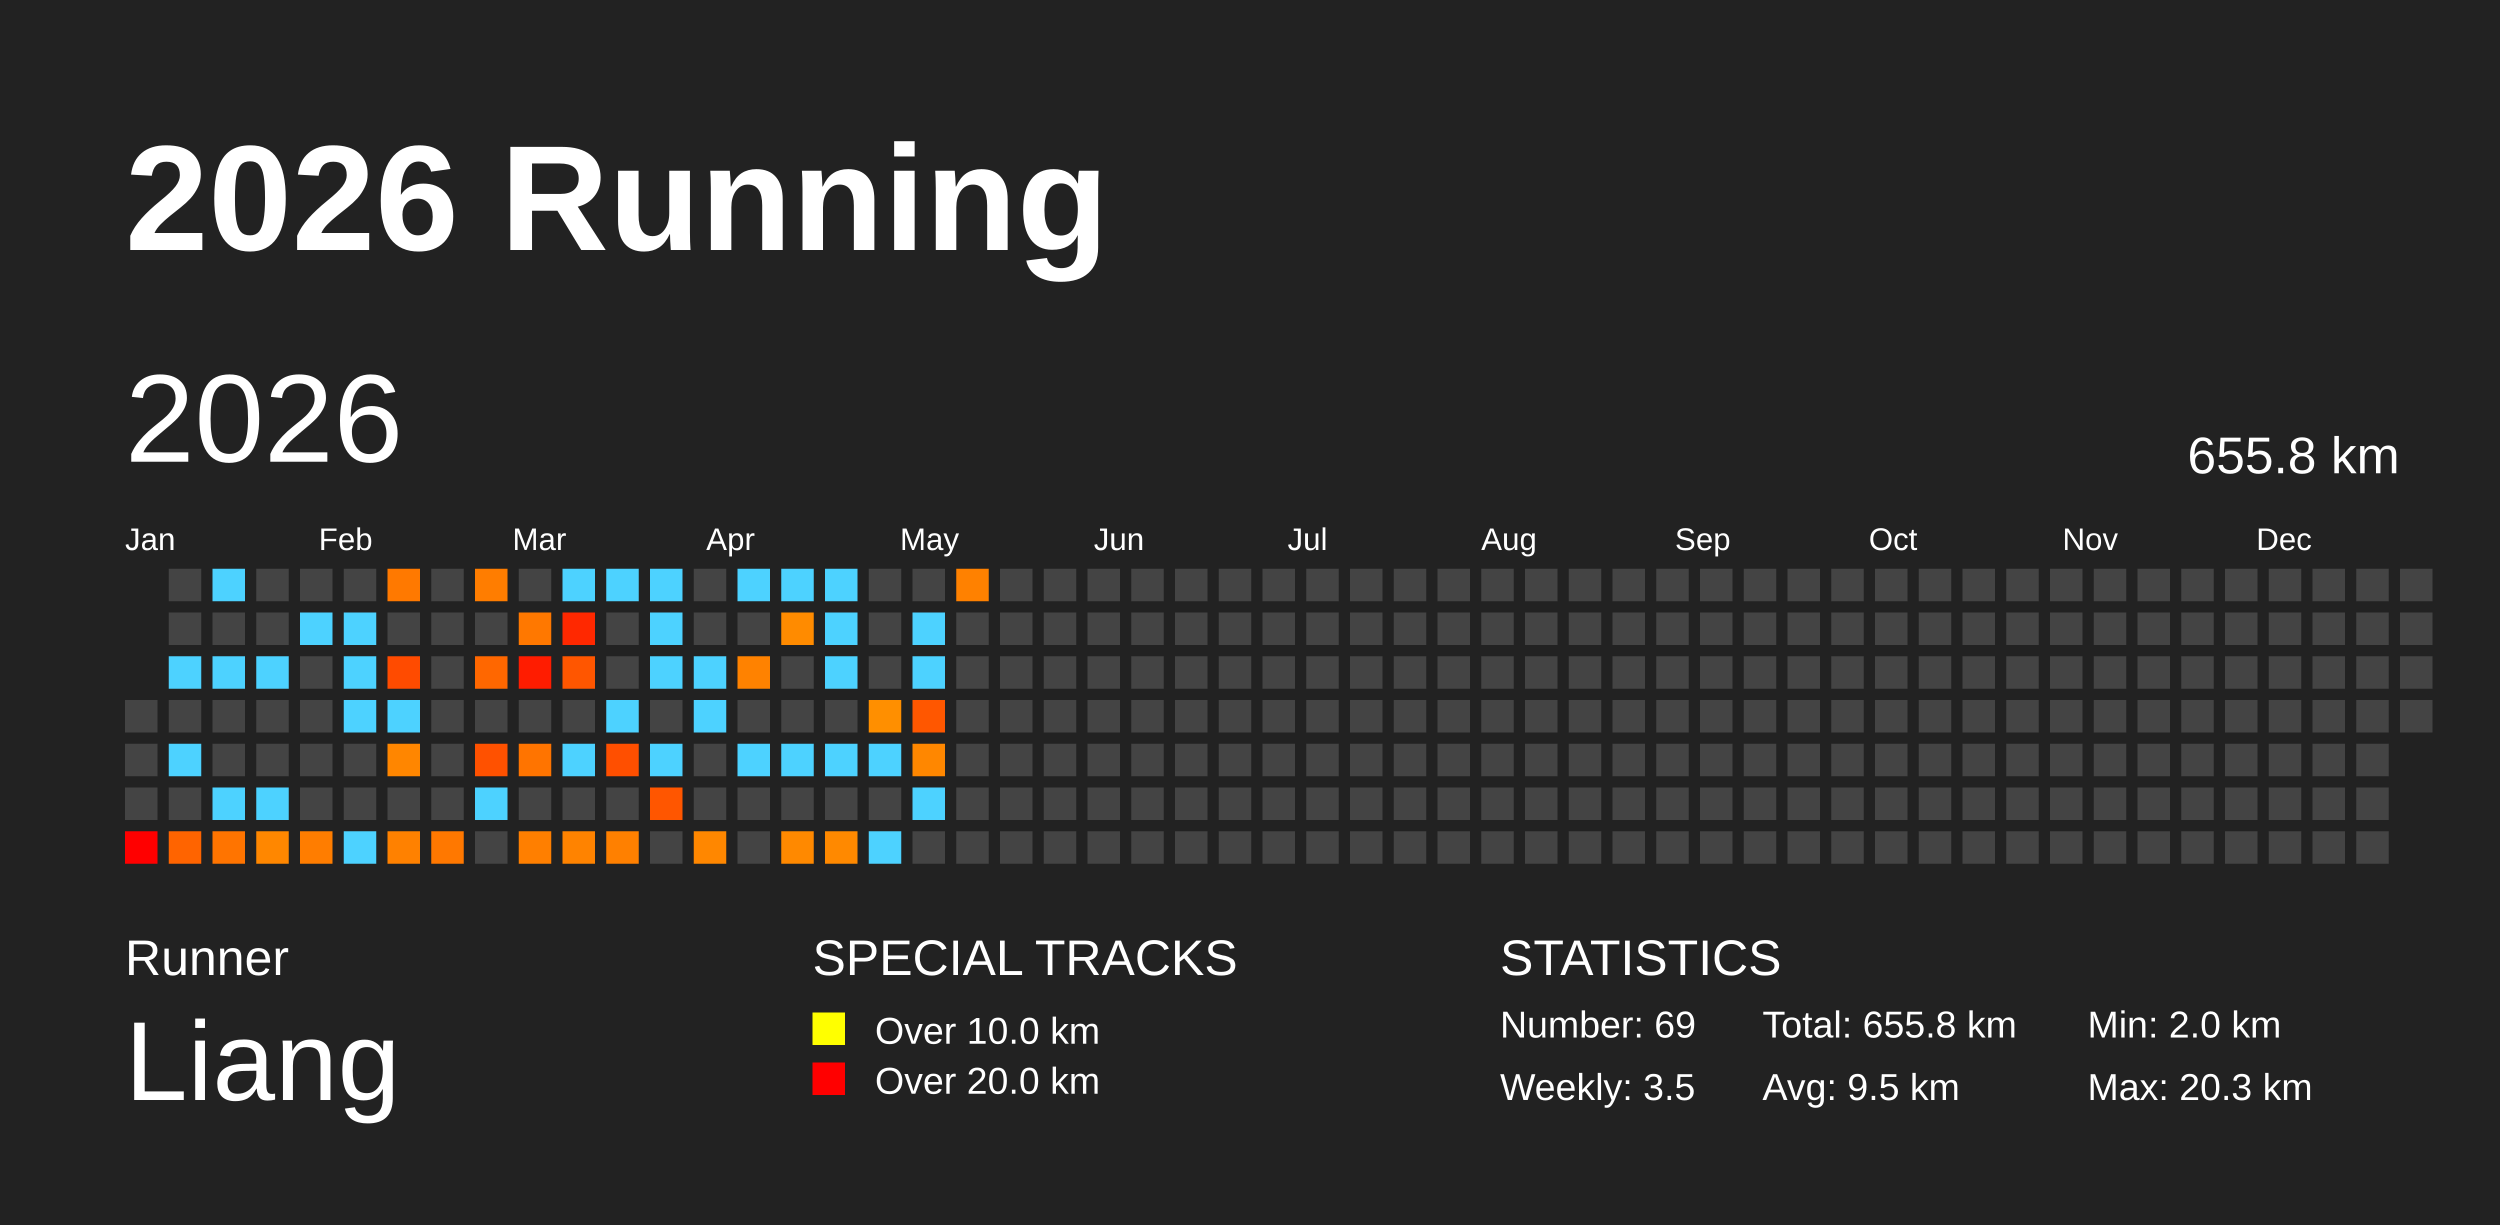
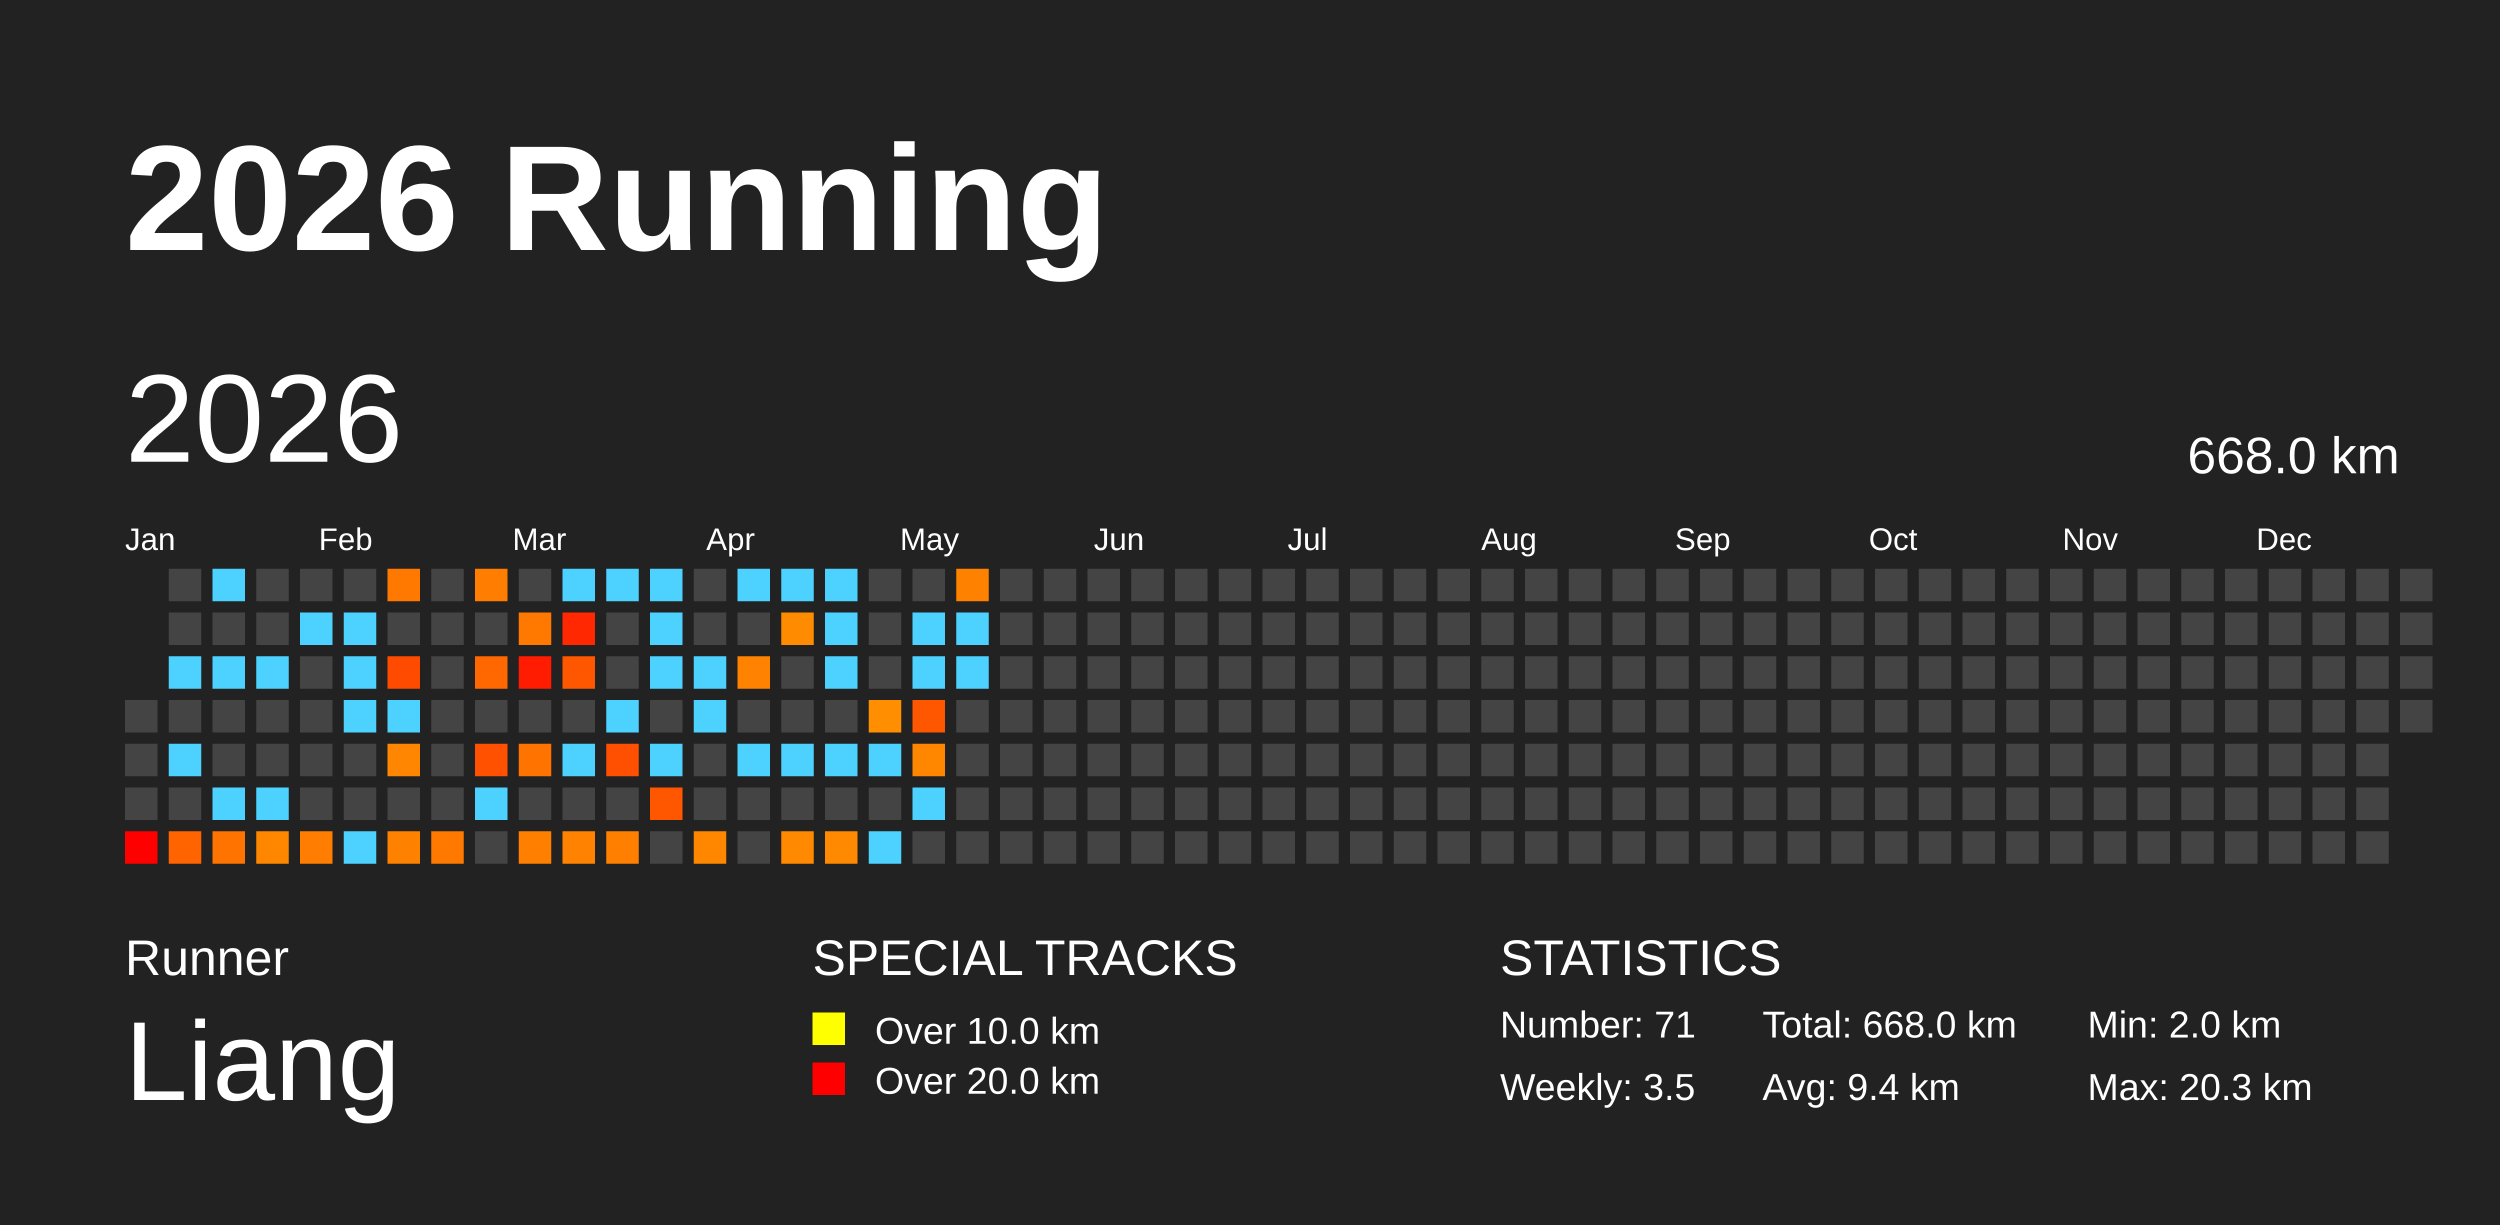
<svg xmlns="http://www.w3.org/2000/svg" baseProfile="full" height="98mm" version="1.1" viewBox="0,0,200,98" width="200mm">
  <defs />
  <rect fill="#222222" height="98" width="200" x="0" y="0" />
  <text fill="#FFFFFF" style="font-size:12px; font-family:Arial; font-weight:bold;" x="10" y="20">2026 Running</text>
  <text fill="#FFFFFF" style="font-size:4px; font-family:Arial" x="10" y="78">Runner</text>
  <text fill="#FFFFFF" style="font-size:9px; font-family:Arial" x="10" y="88">Liang</text>
  <text fill="#FFFFFF" style="font-size:4px; font-family:Arial" x="65" y="78">SPECIAL TRACKS</text>
  <rect fill="yellow" height="2.6" width="2.6" x="65" y="81" />
  <text fill="#FFFFFF" style="font-size:3px; font-family:Arial" x="70" y="83.5">Over 10.0 km</text>
  <rect fill="red" height="2.6" width="2.6" x="65" y="85" />
  <text fill="#FFFFFF" style="font-size:3px; font-family:Arial" x="70" y="87.5">Over 20.0 km</text>
  <text fill="#FFFFFF" style="font-size:4px; font-family:Arial" x="120" y="78">STATISTICS</text>
-   <text fill="#FFFFFF" style="font-size:3px; font-family:Arial" x="120" y="83">Number: 69</text>
+   <text fill="#FFFFFF" style="font-size:3px; font-family:Arial" x="120" y="83">Number: 71</text>
  <text fill="#FFFFFF" style="font-size:3px; font-family:Arial" x="120" y="88">Weekly: 3.5</text>
-   <text fill="#FFFFFF" style="font-size:3px; font-family:Arial" x="141" y="83">Total: 655.8 km</text>
-   <text fill="#FFFFFF" style="font-size:3px; font-family:Arial" x="141" y="88">Avg: 9.5 km</text>
+   <text fill="#FFFFFF" style="font-size:3px; font-family:Arial" x="141" y="83">Total: 668.0 km</text>
+   <text fill="#FFFFFF" style="font-size:3px; font-family:Arial" x="141" y="88">Avg: 9.4 km</text>
  <text fill="#FFFFFF" style="font-size:3px; font-family:Arial" x="167" y="83">Min: 2.0 km</text>
  <text fill="#FFFFFF" style="font-size:3px; font-family:Arial" x="167" y="88">Max: 20.3 km</text>
  <text dominant-baseline="hanging" fill="#FFFFFF" style="font-size:10.0px; font-family:Arial;" x="10" y="30">2026</text>
-   <text dominant-baseline="hanging" fill="#FFFFFF" style="font-size:4.125px; font-family:Arial;" x="175" y="35">655.8 km</text>
+   <text dominant-baseline="hanging" fill="#FFFFFF" style="font-size:4.125px; font-family:Arial;" x="175" y="35">668.0 km</text>
  <text fill="#FFFFFF" style="font-size:2.5px; font-family:Arial" x="10.0" y="44">Jan</text>
  <text fill="#FFFFFF" style="font-size:2.5px; font-family:Arial" x="25.5" y="44">Feb</text>
  <text fill="#FFFFFF" style="font-size:2.5px; font-family:Arial" x="41.0" y="44">Mar</text>
  <text fill="#FFFFFF" style="font-size:2.5px; font-family:Arial" x="56.5" y="44">Apr</text>
  <text fill="#FFFFFF" style="font-size:2.5px; font-family:Arial" x="72.0" y="44">May</text>
  <text fill="#FFFFFF" style="font-size:2.5px; font-family:Arial" x="87.5" y="44">Jun</text>
  <text fill="#FFFFFF" style="font-size:2.5px; font-family:Arial" x="103.0" y="44">Jul</text>
  <text fill="#FFFFFF" style="font-size:2.5px; font-family:Arial" x="118.5" y="44">Aug</text>
  <text fill="#FFFFFF" style="font-size:2.5px; font-family:Arial" x="134.0" y="44">Sep</text>
  <text fill="#FFFFFF" style="font-size:2.5px; font-family:Arial" x="149.5" y="44">Oct</text>
  <text fill="#FFFFFF" style="font-size:2.5px; font-family:Arial" x="165.0" y="44">Nov</text>
  <text fill="#FFFFFF" style="font-size:2.5px; font-family:Arial" x="180.5" y="44">Dec</text>
  <rect fill="#444444" height="2.6" width="2.6" x="10.0" y="56.0" />
  <rect fill="#444444" height="2.6" width="2.6" x="10.0" y="59.5" />
  <rect fill="#444444" height="2.6" width="2.6" x="10.0" y="63.0" />
  <rect fill="red" height="2.6" width="2.6" x="10.0" y="66.5" />
  <rect fill="#444444" height="2.6" width="2.6" x="13.5" y="45.5" />
  <rect fill="#444444" height="2.6" width="2.6" x="13.5" y="49.0" />
  <rect fill="#4dd2ff" height="2.6" width="2.6" x="13.5" y="52.5" />
  <rect fill="#444444" height="2.6" width="2.6" x="13.5" y="56.0" />
  <rect fill="#4dd2ff" height="2.6" width="2.6" x="13.5" y="59.5" />
  <rect fill="#444444" height="2.6" width="2.6" x="13.5" y="63.0" />
  <rect fill="#ff6400" height="2.6" width="2.6" x="13.5" y="66.5" />
  <rect fill="#4dd2ff" height="2.6" width="2.6" x="17.0" y="45.5" />
  <rect fill="#444444" height="2.6" width="2.6" x="17.0" y="49.0" />
  <rect fill="#4dd2ff" height="2.6" width="2.6" x="17.0" y="52.5" />
  <rect fill="#444444" height="2.6" width="2.6" x="17.0" y="56.0" />
  <rect fill="#444444" height="2.6" width="2.6" x="17.0" y="59.5" />
  <rect fill="#4dd2ff" height="2.6" width="2.6" x="17.0" y="63.0" />
  <rect fill="#ff7400" height="2.6" width="2.6" x="17.0" y="66.5" />
  <rect fill="#444444" height="2.6" width="2.6" x="20.5" y="45.5" />
  <rect fill="#444444" height="2.6" width="2.6" x="20.5" y="49.0" />
  <rect fill="#4dd2ff" height="2.6" width="2.6" x="20.5" y="52.5" />
  <rect fill="#444444" height="2.6" width="2.6" x="20.5" y="56.0" />
  <rect fill="#444444" height="2.6" width="2.6" x="20.5" y="59.5" />
  <rect fill="#4dd2ff" height="2.6" width="2.6" x="20.5" y="63.0" />
  <rect fill="#ff8700" height="2.6" width="2.6" x="20.5" y="66.5" />
  <rect fill="#444444" height="2.6" width="2.6" x="24.0" y="45.5" />
  <rect fill="#4dd2ff" height="2.6" width="2.6" x="24.0" y="49.0" />
  <rect fill="#444444" height="2.6" width="2.6" x="24.0" y="52.5" />
  <rect fill="#444444" height="2.6" width="2.6" x="24.0" y="56.0" />
  <rect fill="#444444" height="2.6" width="2.6" x="24.0" y="59.5" />
  <rect fill="#444444" height="2.6" width="2.6" x="24.0" y="63.0" />
  <rect fill="#ff7d00" height="2.6" width="2.6" x="24.0" y="66.5" />
  <rect fill="#444444" height="2.6" width="2.6" x="27.5" y="45.5" />
  <rect fill="#4dd2ff" height="2.6" width="2.6" x="27.5" y="49.0" />
  <rect fill="#4dd2ff" height="2.6" width="2.6" x="27.5" y="52.5" />
  <rect fill="#4dd2ff" height="2.6" width="2.6" x="27.5" y="56.0" />
  <rect fill="#444444" height="2.6" width="2.6" x="27.5" y="59.5" />
  <rect fill="#444444" height="2.6" width="2.6" x="27.5" y="63.0" />
  <rect fill="#4dd2ff" height="2.6" width="2.6" x="27.5" y="66.5" />
  <rect fill="#ff7900" height="2.6" width="2.6" x="31.0" y="45.5" />
  <rect fill="#444444" height="2.6" width="2.6" x="31.0" y="49.0" />
  <rect fill="#ff4b00" height="2.6" width="2.6" x="31.0" y="52.5" />
  <rect fill="#4dd2ff" height="2.6" width="2.6" x="31.0" y="56.0" />
  <rect fill="#ff8600" height="2.6" width="2.6" x="31.0" y="59.5" />
  <rect fill="#444444" height="2.6" width="2.6" x="31.0" y="63.0" />
  <rect fill="#ff8100" height="2.6" width="2.6" x="31.0" y="66.5" />
  <rect fill="#444444" height="2.6" width="2.6" x="34.5" y="45.5" />
  <rect fill="#444444" height="2.6" width="2.6" x="34.5" y="49.0" />
  <rect fill="#444444" height="2.6" width="2.6" x="34.5" y="52.5" />
  <rect fill="#444444" height="2.6" width="2.6" x="34.5" y="56.0" />
  <rect fill="#444444" height="2.6" width="2.6" x="34.5" y="59.5" />
  <rect fill="#444444" height="2.6" width="2.6" x="34.5" y="63.0" />
  <rect fill="#ff7800" height="2.6" width="2.6" x="34.5" y="66.5" />
  <rect fill="#ff7d00" height="2.6" width="2.6" x="38.0" y="45.5" />
  <rect fill="#444444" height="2.6" width="2.6" x="38.0" y="49.0" />
  <rect fill="#ff6700" height="2.6" width="2.6" x="38.0" y="52.5" />
  <rect fill="#444444" height="2.6" width="2.6" x="38.0" y="56.0" />
  <rect fill="#ff5100" height="2.6" width="2.6" x="38.0" y="59.5" />
  <rect fill="#4dd2ff" height="2.6" width="2.6" x="38.0" y="63.0" />
  <rect fill="#444444" height="2.6" width="2.6" x="38.0" y="66.5" />
  <rect fill="#444444" height="2.6" width="2.6" x="41.5" y="45.5" />
  <rect fill="#ff7800" height="2.6" width="2.6" x="41.5" y="49.0" />
  <rect fill="#ff1c00" height="2.6" width="2.6" x="41.5" y="52.5" />
  <rect fill="#444444" height="2.6" width="2.6" x="41.5" y="56.0" />
  <rect fill="#ff7400" height="2.6" width="2.6" x="41.5" y="59.5" />
  <rect fill="#444444" height="2.6" width="2.6" x="41.5" y="63.0" />
  <rect fill="#ff7f00" height="2.6" width="2.6" x="41.5" y="66.5" />
  <rect fill="#4dd2ff" height="2.6" width="2.6" x="45.0" y="45.5" />
  <rect fill="#ff2800" height="2.6" width="2.6" x="45.0" y="49.0" />
  <rect fill="#ff5600" height="2.6" width="2.6" x="45.0" y="52.5" />
  <rect fill="#444444" height="2.6" width="2.6" x="45.0" y="56.0" />
  <rect fill="#4dd2ff" height="2.6" width="2.6" x="45.0" y="59.5" />
  <rect fill="#444444" height="2.6" width="2.6" x="45.0" y="63.0" />
  <rect fill="#ff8300" height="2.6" width="2.6" x="45.0" y="66.5" />
  <rect fill="#4dd2ff" height="2.6" width="2.6" x="48.5" y="45.5" />
  <rect fill="#444444" height="2.6" width="2.6" x="48.5" y="49.0" />
  <rect fill="#444444" height="2.6" width="2.6" x="48.5" y="52.5" />
  <rect fill="#4dd2ff" height="2.6" width="2.6" x="48.5" y="56.0" />
  <rect fill="#ff4f00" height="2.6" width="2.6" x="48.5" y="59.5" />
  <rect fill="#444444" height="2.6" width="2.6" x="48.5" y="63.0" />
  <rect fill="#ff8000" height="2.6" width="2.6" x="48.5" y="66.5" />
  <rect fill="#4dd2ff" height="2.6" width="2.6" x="52.0" y="45.5" />
  <rect fill="#4dd2ff" height="2.6" width="2.6" x="52.0" y="49.0" />
  <rect fill="#4dd2ff" height="2.6" width="2.6" x="52.0" y="52.5" />
  <rect fill="#444444" height="2.6" width="2.6" x="52.0" y="56.0" />
  <rect fill="#4dd2ff" height="2.6" width="2.6" x="52.0" y="59.5" />
  <rect fill="#ff5600" height="2.6" width="2.6" x="52.0" y="63.0" />
  <rect fill="#444444" height="2.6" width="2.6" x="52.0" y="66.5" />
  <rect fill="#444444" height="2.6" width="2.6" x="55.5" y="45.5" />
  <rect fill="#444444" height="2.6" width="2.6" x="55.5" y="49.0" />
  <rect fill="#4dd2ff" height="2.6" width="2.6" x="55.5" y="52.5" />
  <rect fill="#4dd2ff" height="2.6" width="2.6" x="55.5" y="56.0" />
  <rect fill="#444444" height="2.6" width="2.6" x="55.5" y="59.5" />
  <rect fill="#444444" height="2.6" width="2.6" x="55.5" y="63.0" />
  <rect fill="#ff8700" height="2.6" width="2.6" x="55.5" y="66.5" />
  <rect fill="#4dd2ff" height="2.6" width="2.6" x="59.0" y="45.5" />
  <rect fill="#444444" height="2.6" width="2.6" x="59.0" y="49.0" />
  <rect fill="#ff8200" height="2.6" width="2.6" x="59.0" y="52.5" />
  <rect fill="#444444" height="2.6" width="2.6" x="59.0" y="56.0" />
  <rect fill="#4dd2ff" height="2.6" width="2.6" x="59.0" y="59.5" />
  <rect fill="#444444" height="2.6" width="2.6" x="59.0" y="63.0" />
  <rect fill="#444444" height="2.6" width="2.6" x="59.0" y="66.5" />
  <rect fill="#4dd2ff" height="2.6" width="2.6" x="62.5" y="45.5" />
  <rect fill="#ff8b00" height="2.6" width="2.6" x="62.5" y="49.0" />
  <rect fill="#444444" height="2.6" width="2.6" x="62.5" y="52.5" />
  <rect fill="#444444" height="2.6" width="2.6" x="62.5" y="56.0" />
  <rect fill="#4dd2ff" height="2.6" width="2.6" x="62.5" y="59.5" />
  <rect fill="#444444" height="2.6" width="2.6" x="62.5" y="63.0" />
  <rect fill="#ff8900" height="2.6" width="2.6" x="62.5" y="66.5" />
  <rect fill="#4dd2ff" height="2.6" width="2.6" x="66.0" y="45.5" />
  <rect fill="#4dd2ff" height="2.6" width="2.6" x="66.0" y="49.0" />
  <rect fill="#4dd2ff" height="2.6" width="2.6" x="66.0" y="52.5" />
  <rect fill="#444444" height="2.6" width="2.6" x="66.0" y="56.0" />
  <rect fill="#4dd2ff" height="2.6" width="2.6" x="66.0" y="59.5" />
  <rect fill="#444444" height="2.6" width="2.6" x="66.0" y="63.0" />
  <rect fill="#ff8900" height="2.6" width="2.6" x="66.0" y="66.5" />
  <rect fill="#444444" height="2.6" width="2.6" x="69.5" y="45.5" />
  <rect fill="#444444" height="2.6" width="2.6" x="69.5" y="49.0" />
  <rect fill="#444444" height="2.6" width="2.6" x="69.5" y="52.5" />
  <rect fill="#ff8f00" height="2.6" width="2.6" x="69.5" y="56.0" />
  <rect fill="#4dd2ff" height="2.6" width="2.6" x="69.5" y="59.5" />
  <rect fill="#444444" height="2.6" width="2.6" x="69.5" y="63.0" />
  <rect fill="#4dd2ff" height="2.6" width="2.6" x="69.5" y="66.5" />
  <rect fill="#444444" height="2.6" width="2.6" x="73.0" y="45.5" />
  <rect fill="#4dd2ff" height="2.6" width="2.6" x="73.0" y="49.0" />
  <rect fill="#4dd2ff" height="2.6" width="2.6" x="73.0" y="52.5" />
  <rect fill="#ff5700" height="2.6" width="2.6" x="73.0" y="56.0" />
  <rect fill="#ff8700" height="2.6" width="2.6" x="73.0" y="59.5" />
  <rect fill="#4dd2ff" height="2.6" width="2.6" x="73.0" y="63.0" />
  <rect fill="#444444" height="2.6" width="2.6" x="73.0" y="66.5" />
  <rect fill="#ff8100" height="2.6" width="2.6" x="76.5" y="45.5" />
-   <rect fill="#444444" height="2.6" width="2.6" x="76.5" y="49.0" />
-   <rect fill="#444444" height="2.6" width="2.6" x="76.5" y="52.5" />
+   <rect fill="#4dd2ff" height="2.6" width="2.6" x="76.5" y="49.0" />
+   <rect fill="#4dd2ff" height="2.6" width="2.6" x="76.5" y="52.5" />
  <rect fill="#444444" height="2.6" width="2.6" x="76.5" y="56.0" />
  <rect fill="#444444" height="2.6" width="2.6" x="76.5" y="59.5" />
  <rect fill="#444444" height="2.6" width="2.6" x="76.5" y="63.0" />
  <rect fill="#444444" height="2.6" width="2.6" x="76.5" y="66.5" />
  <rect fill="#444444" height="2.6" width="2.6" x="80.0" y="45.5" />
  <rect fill="#444444" height="2.6" width="2.6" x="80.0" y="49.0" />
  <rect fill="#444444" height="2.6" width="2.6" x="80.0" y="52.5" />
  <rect fill="#444444" height="2.6" width="2.6" x="80.0" y="56.0" />
  <rect fill="#444444" height="2.6" width="2.6" x="80.0" y="59.5" />
  <rect fill="#444444" height="2.6" width="2.6" x="80.0" y="63.0" />
  <rect fill="#444444" height="2.6" width="2.6" x="80.0" y="66.5" />
  <rect fill="#444444" height="2.6" width="2.6" x="83.5" y="45.5" />
  <rect fill="#444444" height="2.6" width="2.6" x="83.5" y="49.0" />
  <rect fill="#444444" height="2.6" width="2.6" x="83.5" y="52.5" />
  <rect fill="#444444" height="2.6" width="2.6" x="83.5" y="56.0" />
  <rect fill="#444444" height="2.6" width="2.6" x="83.5" y="59.5" />
  <rect fill="#444444" height="2.6" width="2.6" x="83.5" y="63.0" />
  <rect fill="#444444" height="2.6" width="2.6" x="83.5" y="66.5" />
  <rect fill="#444444" height="2.6" width="2.6" x="87.0" y="45.5" />
  <rect fill="#444444" height="2.6" width="2.6" x="87.0" y="49.0" />
  <rect fill="#444444" height="2.6" width="2.6" x="87.0" y="52.5" />
  <rect fill="#444444" height="2.6" width="2.6" x="87.0" y="56.0" />
  <rect fill="#444444" height="2.6" width="2.6" x="87.0" y="59.5" />
  <rect fill="#444444" height="2.6" width="2.6" x="87.0" y="63.0" />
  <rect fill="#444444" height="2.6" width="2.6" x="87.0" y="66.5" />
  <rect fill="#444444" height="2.6" width="2.6" x="90.5" y="45.5" />
  <rect fill="#444444" height="2.6" width="2.6" x="90.5" y="49.0" />
  <rect fill="#444444" height="2.6" width="2.6" x="90.5" y="52.5" />
  <rect fill="#444444" height="2.6" width="2.6" x="90.5" y="56.0" />
  <rect fill="#444444" height="2.6" width="2.6" x="90.5" y="59.5" />
  <rect fill="#444444" height="2.6" width="2.6" x="90.5" y="63.0" />
  <rect fill="#444444" height="2.6" width="2.6" x="90.5" y="66.5" />
  <rect fill="#444444" height="2.6" width="2.6" x="94.0" y="45.5" />
  <rect fill="#444444" height="2.6" width="2.6" x="94.0" y="49.0" />
  <rect fill="#444444" height="2.6" width="2.6" x="94.0" y="52.5" />
  <rect fill="#444444" height="2.6" width="2.6" x="94.0" y="56.0" />
  <rect fill="#444444" height="2.6" width="2.6" x="94.0" y="59.5" />
  <rect fill="#444444" height="2.6" width="2.6" x="94.0" y="63.0" />
  <rect fill="#444444" height="2.6" width="2.6" x="94.0" y="66.5" />
  <rect fill="#444444" height="2.6" width="2.6" x="97.5" y="45.5" />
  <rect fill="#444444" height="2.6" width="2.6" x="97.5" y="49.0" />
  <rect fill="#444444" height="2.6" width="2.6" x="97.5" y="52.5" />
  <rect fill="#444444" height="2.6" width="2.6" x="97.5" y="56.0" />
  <rect fill="#444444" height="2.6" width="2.6" x="97.5" y="59.5" />
  <rect fill="#444444" height="2.6" width="2.6" x="97.5" y="63.0" />
  <rect fill="#444444" height="2.6" width="2.6" x="97.5" y="66.5" />
  <rect fill="#444444" height="2.6" width="2.6" x="101.0" y="45.5" />
  <rect fill="#444444" height="2.6" width="2.6" x="101.0" y="49.0" />
  <rect fill="#444444" height="2.6" width="2.6" x="101.0" y="52.5" />
  <rect fill="#444444" height="2.6" width="2.6" x="101.0" y="56.0" />
  <rect fill="#444444" height="2.6" width="2.6" x="101.0" y="59.5" />
  <rect fill="#444444" height="2.6" width="2.6" x="101.0" y="63.0" />
  <rect fill="#444444" height="2.6" width="2.6" x="101.0" y="66.5" />
  <rect fill="#444444" height="2.6" width="2.6" x="104.5" y="45.5" />
  <rect fill="#444444" height="2.6" width="2.6" x="104.5" y="49.0" />
  <rect fill="#444444" height="2.6" width="2.6" x="104.5" y="52.5" />
  <rect fill="#444444" height="2.6" width="2.6" x="104.5" y="56.0" />
  <rect fill="#444444" height="2.6" width="2.6" x="104.5" y="59.5" />
  <rect fill="#444444" height="2.6" width="2.6" x="104.5" y="63.0" />
  <rect fill="#444444" height="2.6" width="2.6" x="104.5" y="66.5" />
  <rect fill="#444444" height="2.6" width="2.6" x="108.0" y="45.5" />
  <rect fill="#444444" height="2.6" width="2.6" x="108.0" y="49.0" />
  <rect fill="#444444" height="2.6" width="2.6" x="108.0" y="52.5" />
  <rect fill="#444444" height="2.6" width="2.6" x="108.0" y="56.0" />
  <rect fill="#444444" height="2.6" width="2.6" x="108.0" y="59.5" />
  <rect fill="#444444" height="2.6" width="2.6" x="108.0" y="63.0" />
  <rect fill="#444444" height="2.6" width="2.6" x="108.0" y="66.5" />
  <rect fill="#444444" height="2.6" width="2.6" x="111.5" y="45.5" />
  <rect fill="#444444" height="2.6" width="2.6" x="111.5" y="49.0" />
  <rect fill="#444444" height="2.6" width="2.6" x="111.5" y="52.5" />
  <rect fill="#444444" height="2.6" width="2.6" x="111.5" y="56.0" />
  <rect fill="#444444" height="2.6" width="2.6" x="111.5" y="59.5" />
  <rect fill="#444444" height="2.6" width="2.6" x="111.5" y="63.0" />
  <rect fill="#444444" height="2.6" width="2.6" x="111.5" y="66.5" />
  <rect fill="#444444" height="2.6" width="2.6" x="115.0" y="45.5" />
  <rect fill="#444444" height="2.6" width="2.6" x="115.0" y="49.0" />
  <rect fill="#444444" height="2.6" width="2.6" x="115.0" y="52.5" />
  <rect fill="#444444" height="2.6" width="2.6" x="115.0" y="56.0" />
  <rect fill="#444444" height="2.6" width="2.6" x="115.0" y="59.5" />
  <rect fill="#444444" height="2.6" width="2.6" x="115.0" y="63.0" />
  <rect fill="#444444" height="2.6" width="2.6" x="115.0" y="66.5" />
  <rect fill="#444444" height="2.6" width="2.6" x="118.5" y="45.5" />
  <rect fill="#444444" height="2.6" width="2.6" x="118.5" y="49.0" />
  <rect fill="#444444" height="2.6" width="2.6" x="118.5" y="52.5" />
  <rect fill="#444444" height="2.6" width="2.6" x="118.5" y="56.0" />
  <rect fill="#444444" height="2.6" width="2.6" x="118.5" y="59.5" />
  <rect fill="#444444" height="2.6" width="2.6" x="118.5" y="63.0" />
  <rect fill="#444444" height="2.6" width="2.6" x="118.5" y="66.5" />
  <rect fill="#444444" height="2.6" width="2.6" x="122.0" y="45.5" />
  <rect fill="#444444" height="2.6" width="2.6" x="122.0" y="49.0" />
  <rect fill="#444444" height="2.6" width="2.6" x="122.0" y="52.5" />
  <rect fill="#444444" height="2.6" width="2.6" x="122.0" y="56.0" />
  <rect fill="#444444" height="2.6" width="2.6" x="122.0" y="59.5" />
  <rect fill="#444444" height="2.6" width="2.6" x="122.0" y="63.0" />
  <rect fill="#444444" height="2.6" width="2.6" x="122.0" y="66.5" />
  <rect fill="#444444" height="2.6" width="2.6" x="125.5" y="45.5" />
  <rect fill="#444444" height="2.6" width="2.6" x="125.5" y="49.0" />
  <rect fill="#444444" height="2.6" width="2.6" x="125.5" y="52.5" />
  <rect fill="#444444" height="2.6" width="2.6" x="125.5" y="56.0" />
  <rect fill="#444444" height="2.6" width="2.6" x="125.5" y="59.5" />
  <rect fill="#444444" height="2.6" width="2.6" x="125.5" y="63.0" />
  <rect fill="#444444" height="2.6" width="2.6" x="125.5" y="66.5" />
  <rect fill="#444444" height="2.6" width="2.6" x="129.0" y="45.5" />
  <rect fill="#444444" height="2.6" width="2.6" x="129.0" y="49.0" />
  <rect fill="#444444" height="2.6" width="2.6" x="129.0" y="52.5" />
  <rect fill="#444444" height="2.6" width="2.6" x="129.0" y="56.0" />
  <rect fill="#444444" height="2.6" width="2.6" x="129.0" y="59.5" />
  <rect fill="#444444" height="2.6" width="2.6" x="129.0" y="63.0" />
  <rect fill="#444444" height="2.6" width="2.6" x="129.0" y="66.5" />
  <rect fill="#444444" height="2.6" width="2.6" x="132.5" y="45.5" />
  <rect fill="#444444" height="2.6" width="2.6" x="132.5" y="49.0" />
  <rect fill="#444444" height="2.6" width="2.6" x="132.5" y="52.5" />
  <rect fill="#444444" height="2.6" width="2.6" x="132.5" y="56.0" />
  <rect fill="#444444" height="2.6" width="2.6" x="132.5" y="59.5" />
  <rect fill="#444444" height="2.6" width="2.6" x="132.5" y="63.0" />
  <rect fill="#444444" height="2.6" width="2.6" x="132.5" y="66.5" />
  <rect fill="#444444" height="2.6" width="2.6" x="136.0" y="45.5" />
  <rect fill="#444444" height="2.6" width="2.6" x="136.0" y="49.0" />
  <rect fill="#444444" height="2.6" width="2.6" x="136.0" y="52.5" />
  <rect fill="#444444" height="2.6" width="2.6" x="136.0" y="56.0" />
  <rect fill="#444444" height="2.6" width="2.6" x="136.0" y="59.5" />
  <rect fill="#444444" height="2.6" width="2.6" x="136.0" y="63.0" />
  <rect fill="#444444" height="2.6" width="2.6" x="136.0" y="66.5" />
  <rect fill="#444444" height="2.6" width="2.6" x="139.5" y="45.5" />
  <rect fill="#444444" height="2.6" width="2.6" x="139.5" y="49.0" />
  <rect fill="#444444" height="2.6" width="2.6" x="139.5" y="52.5" />
  <rect fill="#444444" height="2.6" width="2.6" x="139.5" y="56.0" />
  <rect fill="#444444" height="2.6" width="2.6" x="139.5" y="59.5" />
  <rect fill="#444444" height="2.6" width="2.6" x="139.5" y="63.0" />
  <rect fill="#444444" height="2.6" width="2.6" x="139.5" y="66.5" />
  <rect fill="#444444" height="2.6" width="2.6" x="143.0" y="45.5" />
  <rect fill="#444444" height="2.6" width="2.6" x="143.0" y="49.0" />
  <rect fill="#444444" height="2.6" width="2.6" x="143.0" y="52.5" />
  <rect fill="#444444" height="2.6" width="2.6" x="143.0" y="56.0" />
  <rect fill="#444444" height="2.6" width="2.6" x="143.0" y="59.5" />
  <rect fill="#444444" height="2.6" width="2.6" x="143.0" y="63.0" />
  <rect fill="#444444" height="2.6" width="2.6" x="143.0" y="66.5" />
  <rect fill="#444444" height="2.6" width="2.6" x="146.5" y="45.5" />
  <rect fill="#444444" height="2.6" width="2.6" x="146.5" y="49.0" />
  <rect fill="#444444" height="2.6" width="2.6" x="146.5" y="52.5" />
  <rect fill="#444444" height="2.6" width="2.6" x="146.5" y="56.0" />
  <rect fill="#444444" height="2.6" width="2.6" x="146.5" y="59.5" />
  <rect fill="#444444" height="2.6" width="2.6" x="146.5" y="63.0" />
  <rect fill="#444444" height="2.6" width="2.6" x="146.5" y="66.5" />
  <rect fill="#444444" height="2.6" width="2.6" x="150.0" y="45.5" />
  <rect fill="#444444" height="2.6" width="2.6" x="150.0" y="49.0" />
  <rect fill="#444444" height="2.6" width="2.6" x="150.0" y="52.5" />
  <rect fill="#444444" height="2.6" width="2.6" x="150.0" y="56.0" />
  <rect fill="#444444" height="2.6" width="2.6" x="150.0" y="59.5" />
  <rect fill="#444444" height="2.6" width="2.6" x="150.0" y="63.0" />
  <rect fill="#444444" height="2.6" width="2.6" x="150.0" y="66.5" />
  <rect fill="#444444" height="2.6" width="2.6" x="153.5" y="45.5" />
  <rect fill="#444444" height="2.6" width="2.6" x="153.5" y="49.0" />
  <rect fill="#444444" height="2.6" width="2.6" x="153.5" y="52.5" />
  <rect fill="#444444" height="2.6" width="2.6" x="153.5" y="56.0" />
  <rect fill="#444444" height="2.6" width="2.6" x="153.5" y="59.5" />
  <rect fill="#444444" height="2.6" width="2.6" x="153.5" y="63.0" />
  <rect fill="#444444" height="2.6" width="2.6" x="153.5" y="66.5" />
  <rect fill="#444444" height="2.6" width="2.6" x="157.0" y="45.5" />
  <rect fill="#444444" height="2.6" width="2.6" x="157.0" y="49.0" />
  <rect fill="#444444" height="2.6" width="2.6" x="157.0" y="52.5" />
  <rect fill="#444444" height="2.6" width="2.6" x="157.0" y="56.0" />
  <rect fill="#444444" height="2.6" width="2.6" x="157.0" y="59.5" />
  <rect fill="#444444" height="2.6" width="2.6" x="157.0" y="63.0" />
  <rect fill="#444444" height="2.6" width="2.6" x="157.0" y="66.5" />
  <rect fill="#444444" height="2.6" width="2.6" x="160.5" y="45.5" />
  <rect fill="#444444" height="2.6" width="2.6" x="160.5" y="49.0" />
  <rect fill="#444444" height="2.6" width="2.6" x="160.5" y="52.5" />
  <rect fill="#444444" height="2.6" width="2.6" x="160.5" y="56.0" />
  <rect fill="#444444" height="2.6" width="2.6" x="160.5" y="59.5" />
  <rect fill="#444444" height="2.6" width="2.6" x="160.5" y="63.0" />
  <rect fill="#444444" height="2.6" width="2.6" x="160.5" y="66.5" />
  <rect fill="#444444" height="2.6" width="2.6" x="164.0" y="45.5" />
  <rect fill="#444444" height="2.6" width="2.6" x="164.0" y="49.0" />
  <rect fill="#444444" height="2.6" width="2.6" x="164.0" y="52.5" />
  <rect fill="#444444" height="2.6" width="2.6" x="164.0" y="56.0" />
  <rect fill="#444444" height="2.6" width="2.6" x="164.0" y="59.5" />
  <rect fill="#444444" height="2.6" width="2.6" x="164.0" y="63.0" />
  <rect fill="#444444" height="2.6" width="2.6" x="164.0" y="66.5" />
  <rect fill="#444444" height="2.6" width="2.6" x="167.5" y="45.5" />
  <rect fill="#444444" height="2.6" width="2.6" x="167.5" y="49.0" />
  <rect fill="#444444" height="2.6" width="2.6" x="167.5" y="52.5" />
  <rect fill="#444444" height="2.6" width="2.6" x="167.5" y="56.0" />
  <rect fill="#444444" height="2.6" width="2.6" x="167.5" y="59.5" />
  <rect fill="#444444" height="2.6" width="2.6" x="167.5" y="63.0" />
  <rect fill="#444444" height="2.6" width="2.6" x="167.5" y="66.5" />
  <rect fill="#444444" height="2.6" width="2.6" x="171.0" y="45.5" />
  <rect fill="#444444" height="2.6" width="2.6" x="171.0" y="49.0" />
  <rect fill="#444444" height="2.6" width="2.6" x="171.0" y="52.5" />
  <rect fill="#444444" height="2.6" width="2.6" x="171.0" y="56.0" />
  <rect fill="#444444" height="2.6" width="2.6" x="171.0" y="59.5" />
  <rect fill="#444444" height="2.6" width="2.6" x="171.0" y="63.0" />
  <rect fill="#444444" height="2.6" width="2.6" x="171.0" y="66.5" />
  <rect fill="#444444" height="2.6" width="2.6" x="174.5" y="45.5" />
  <rect fill="#444444" height="2.6" width="2.6" x="174.5" y="49.0" />
  <rect fill="#444444" height="2.6" width="2.6" x="174.5" y="52.5" />
  <rect fill="#444444" height="2.6" width="2.6" x="174.5" y="56.0" />
  <rect fill="#444444" height="2.6" width="2.6" x="174.5" y="59.5" />
  <rect fill="#444444" height="2.6" width="2.6" x="174.5" y="63.0" />
  <rect fill="#444444" height="2.6" width="2.6" x="174.5" y="66.5" />
  <rect fill="#444444" height="2.6" width="2.6" x="178.0" y="45.5" />
  <rect fill="#444444" height="2.6" width="2.6" x="178.0" y="49.0" />
  <rect fill="#444444" height="2.6" width="2.6" x="178.0" y="52.5" />
  <rect fill="#444444" height="2.6" width="2.6" x="178.0" y="56.0" />
  <rect fill="#444444" height="2.6" width="2.6" x="178.0" y="59.5" />
  <rect fill="#444444" height="2.6" width="2.6" x="178.0" y="63.0" />
  <rect fill="#444444" height="2.6" width="2.6" x="178.0" y="66.5" />
  <rect fill="#444444" height="2.6" width="2.6" x="181.5" y="45.5" />
  <rect fill="#444444" height="2.6" width="2.6" x="181.5" y="49.0" />
  <rect fill="#444444" height="2.6" width="2.6" x="181.5" y="52.5" />
  <rect fill="#444444" height="2.6" width="2.6" x="181.5" y="56.0" />
  <rect fill="#444444" height="2.6" width="2.6" x="181.5" y="59.5" />
  <rect fill="#444444" height="2.6" width="2.6" x="181.5" y="63.0" />
  <rect fill="#444444" height="2.6" width="2.6" x="181.5" y="66.5" />
  <rect fill="#444444" height="2.6" width="2.6" x="185.0" y="45.5" />
  <rect fill="#444444" height="2.6" width="2.6" x="185.0" y="49.0" />
  <rect fill="#444444" height="2.6" width="2.6" x="185.0" y="52.5" />
  <rect fill="#444444" height="2.6" width="2.6" x="185.0" y="56.0" />
  <rect fill="#444444" height="2.6" width="2.6" x="185.0" y="59.5" />
  <rect fill="#444444" height="2.6" width="2.6" x="185.0" y="63.0" />
  <rect fill="#444444" height="2.6" width="2.6" x="185.0" y="66.5" />
  <rect fill="#444444" height="2.6" width="2.6" x="188.5" y="45.5" />
  <rect fill="#444444" height="2.6" width="2.6" x="188.5" y="49.0" />
  <rect fill="#444444" height="2.6" width="2.6" x="188.5" y="52.5" />
  <rect fill="#444444" height="2.6" width="2.6" x="188.5" y="56.0" />
  <rect fill="#444444" height="2.6" width="2.6" x="188.5" y="59.5" />
  <rect fill="#444444" height="2.6" width="2.6" x="188.5" y="63.0" />
  <rect fill="#444444" height="2.6" width="2.6" x="188.5" y="66.5" />
  <rect fill="#444444" height="2.6" width="2.6" x="192.0" y="45.5" />
  <rect fill="#444444" height="2.6" width="2.6" x="192.0" y="49.0" />
  <rect fill="#444444" height="2.6" width="2.6" x="192.0" y="52.5" />
  <rect fill="#444444" height="2.6" width="2.6" x="192.0" y="56.0" />
</svg>
